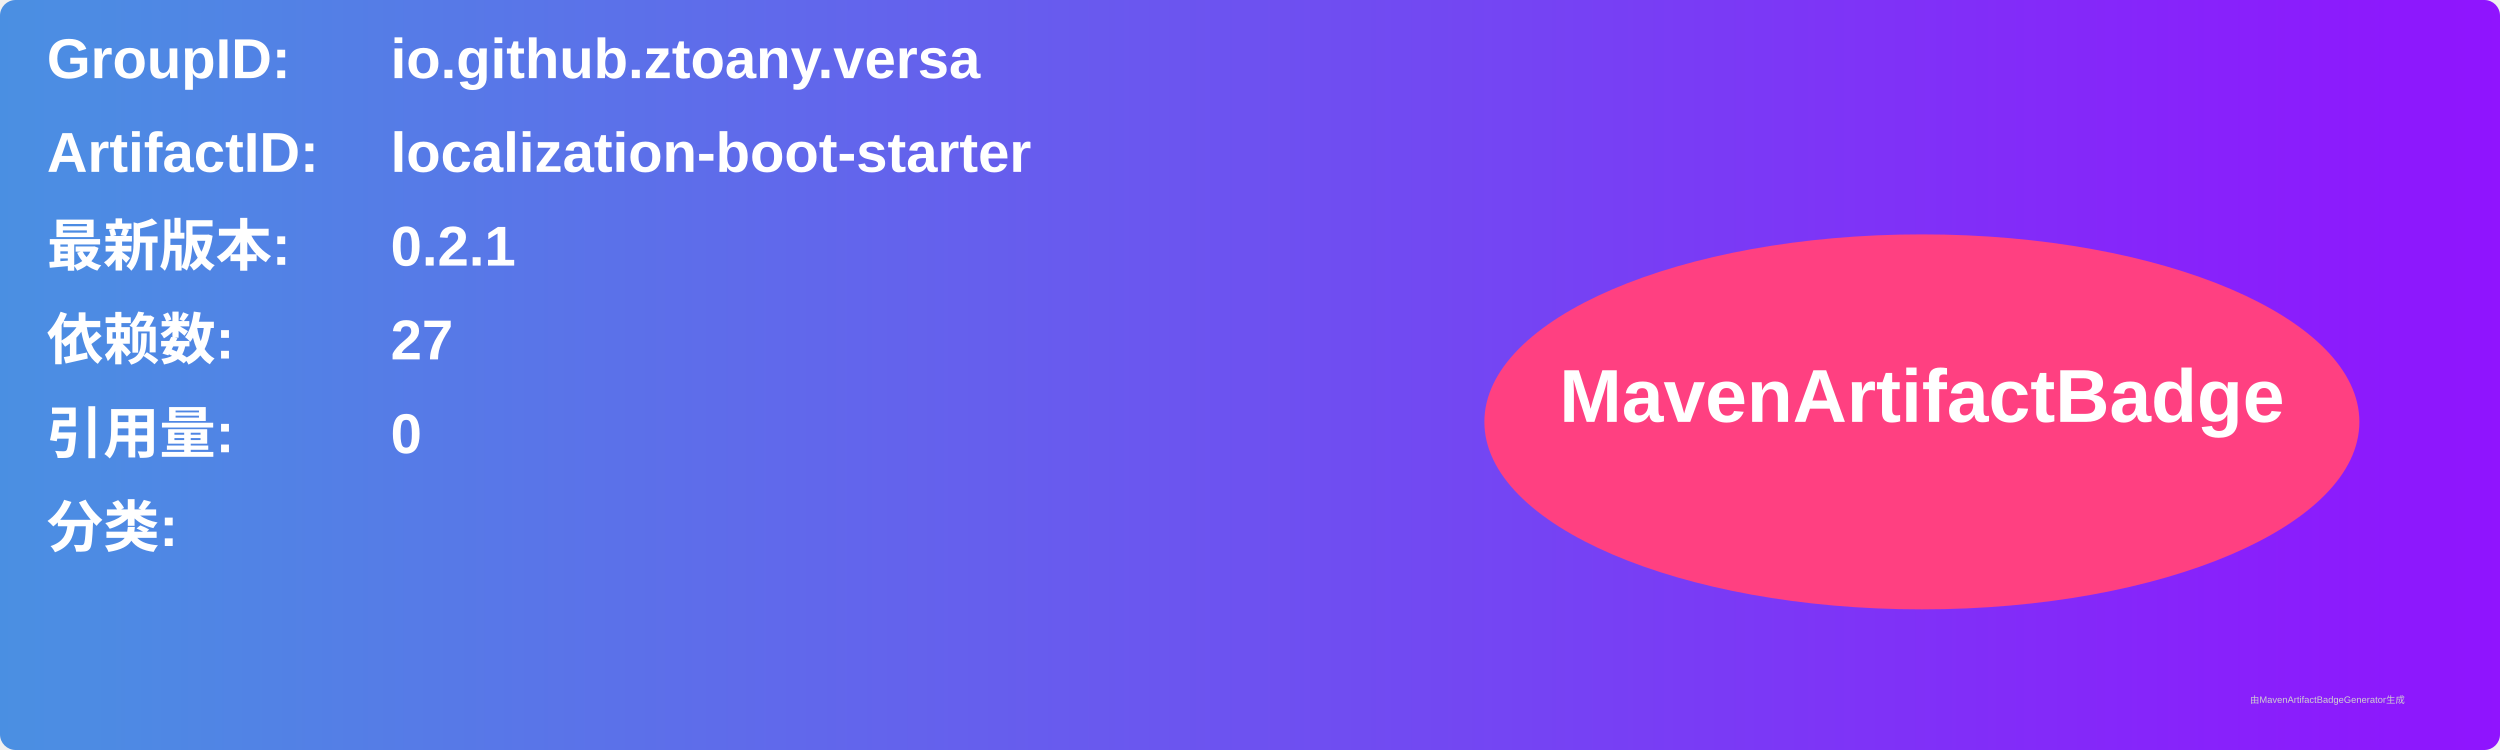
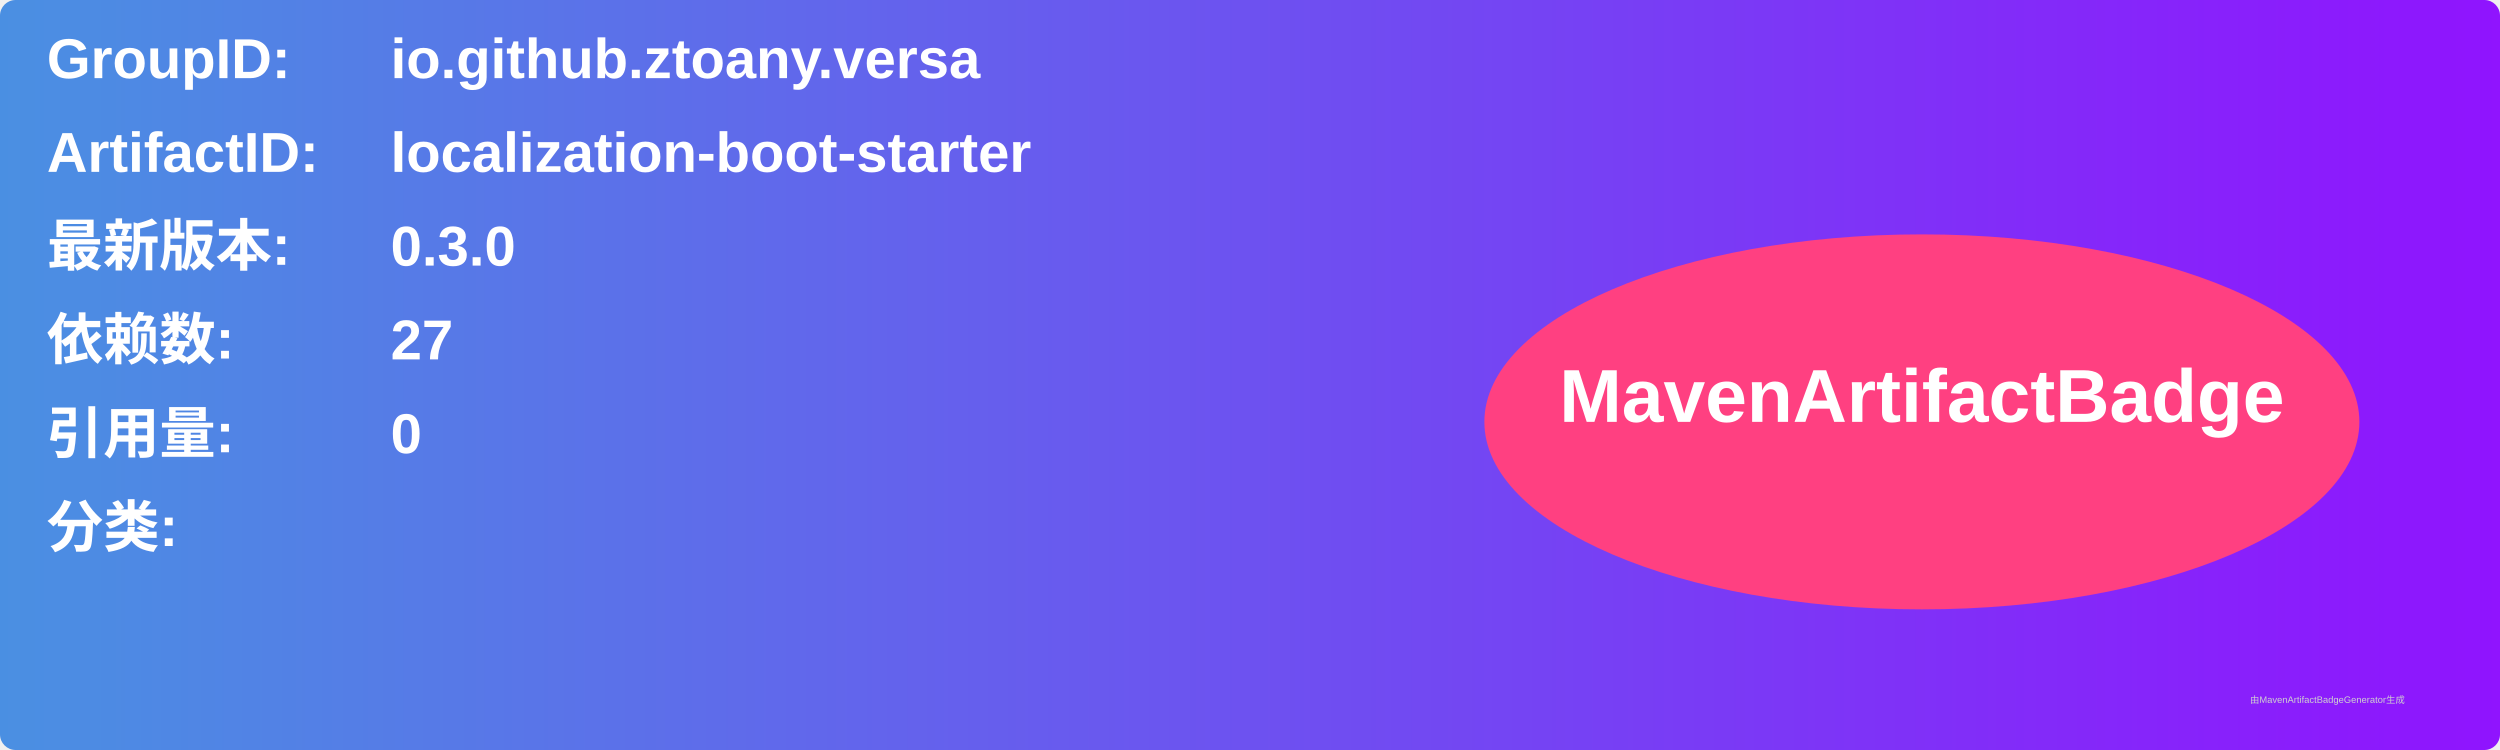
<svg xmlns="http://www.w3.org/2000/svg" width="800" height="240" viewBox="0 0 800 240">
  <linearGradient id="grad" x1="0%" y1="0%" x2="100%" y2="0%">
    <stop offset="0%" stop-color="#4a90e2" />
    <stop offset="100%" stop-color="#9013fe" />
  </linearGradient>
  <rect width="100%" height="100%" rx="5" ry="5" fill="url(#grad)" />
  <g transform="translate(15, 15)">
    <text x="0" y="10" font-family="Arial" font-size="18" fill="white" font-weight="bold" width="260">GroupID:</text>
    <text x="110" y="10" font-family="Arial" font-size="18" fill="white" font-weight="bold" width="460">io.github.ztoany.versa</text>
    <text x="0" y="40" font-family="Arial" font-size="18" fill="white" font-weight="bold" width="260">ArtifactID:</text>
    <text x="110" y="40" font-family="Arial" font-size="18" fill="white" font-weight="bold" width="460">localization-boot-starter</text>
    <text x="0" y="70" font-family="Arial" font-size="18" fill="white" font-weight="bold">最新版本:</text>
    <text x="110" y="70" font-family="Arial" font-size="18" fill="white" font-weight="bold">
-       <tspan font-weight="bold">0.2.1</tspan>
+       <tspan font-weight="bold">0.3.0</tspan>
    </text>
    <text x="0" y="100" font-family="Arial" font-size="18" fill="white" font-weight="bold">依赖数: </text>
    <text x="110" y="100" font-family="Arial" font-size="18" fill="white">
      <tspan font-weight="bold">27</tspan>
    </text>
    <text x="0" y="130" font-family="Arial" font-size="18" fill="white" font-weight="bold">引用量: </text>
    <text x="110" y="130" font-family="Arial" font-size="18" fill="white">
      <tspan font-weight="bold">0</tspan>
    </text>
    <text x="0" y="160" font-family="Arial" font-size="18" fill="white" font-weight="bold">分类:</text>
    <text x="10" y="190" font-family="Arial" font-size="10" fill="white">
      <tspan font-weight="bold" />
    </text>
    <ellipse cx="600" cy="120" rx="140" ry="60" fill="#ff4081" />
    <text x="600" y="120" text-anchor="middle" font-family="Arial" font-size="24" fill="white" font-weight="bold">MavenArtifactBadge</text>
  </g>
  <text x="720" y="225" font-family="Arial" font-size="3" fill="#d0d0d0">由MavenArtifactBadgeGenerator生成</text>
</svg>
